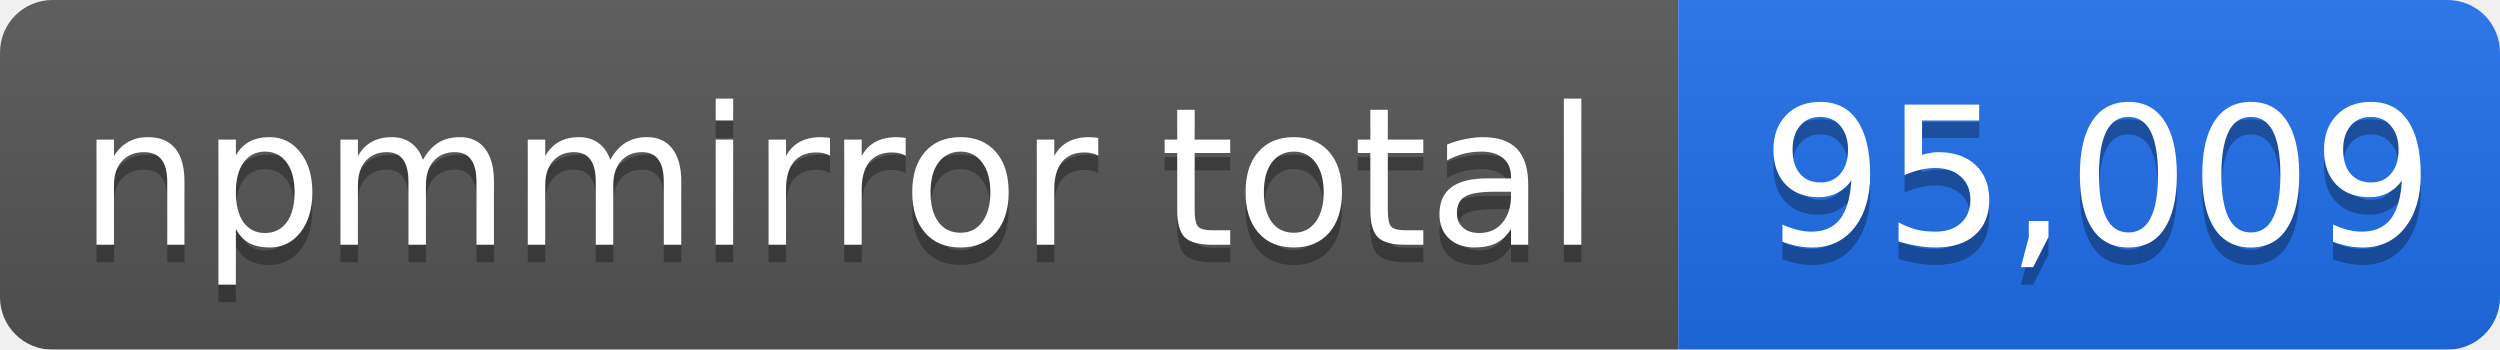
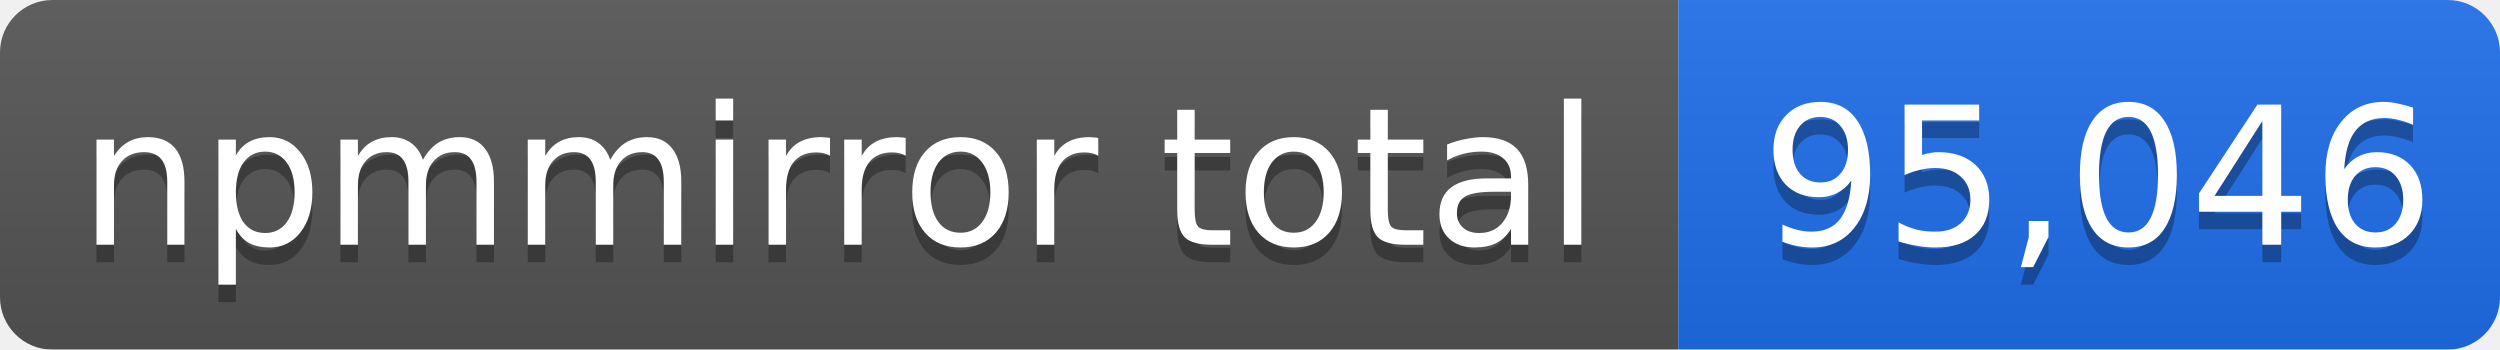
- <svg xmlns="http://www.w3.org/2000/svg" width="143" height="20" role="img" aria-label="npmmirror total: 95,009">
+ <svg xmlns="http://www.w3.org/2000/svg" width="143" height="20" role="img" aria-label="npmmirror total: 95,046">
  <linearGradient id="s" x2="0" y2="100%">
    <stop offset="0" stop-color="#bbb" stop-opacity=".1" />
    <stop offset="1" stop-opacity=".1" />
  </linearGradient>
  <mask id="m">
    <rect width="143" height="20" rx="3" fill="#fff" />
  </mask>
  <g mask="url(#m)">
    <rect width="96" height="20" fill="#555" />
    <rect x="96" width="47" height="20" fill="#1f6feb" />
    <rect width="143" height="20" fill="url(#s)" />
  </g>
  <g fill="#fff" text-anchor="middle" font-family="Verdana,Geneva,DejaVu Sans,sans-serif" font-size="11">
    <text x="48" y="15" fill="#010101" fill-opacity=".3">npmmirror total</text>
    <text x="48" y="14">npmmirror total</text>
-     <text x="120" y="15" fill="#010101" fill-opacity=".3">95,009</text>
-     <text x="120" y="14">95,009</text>
+     <text x="120" y="15" fill="#010101" fill-opacity=".3">95,046</text>
+     <text x="120" y="14">95,046</text>
  </g>
</svg>
